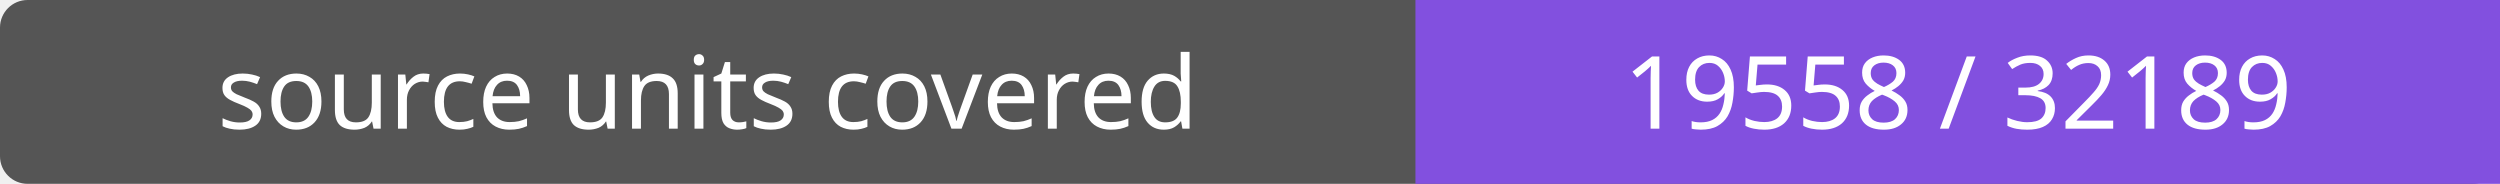
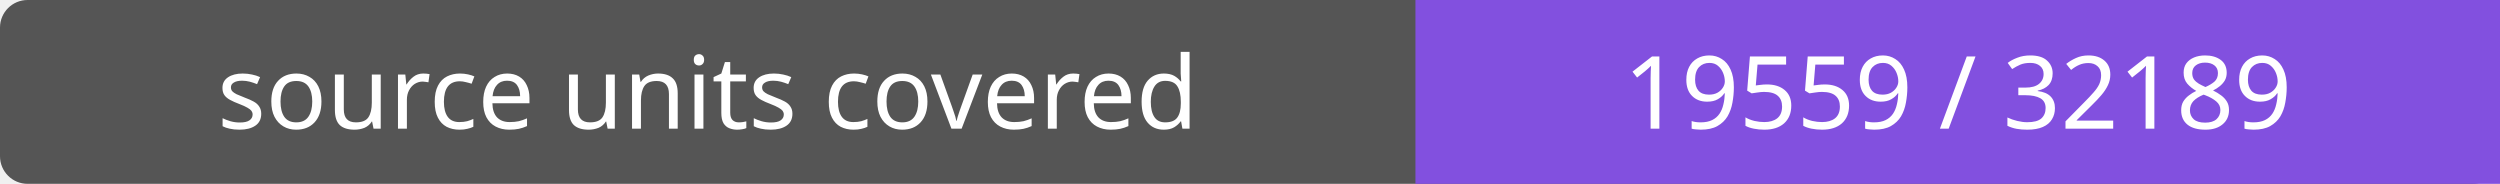
- <svg xmlns="http://www.w3.org/2000/svg" width="272" height="20" role="img" aria-label="source units covered: 19558 / 32189">
+ <svg xmlns="http://www.w3.org/2000/svg" width="272" height="20" role="img" aria-label="source units covered: 19559 / 32189">
  <rect width="272" height="20" rx="3" fill="#555" />
  <path fill="#8250df" d="M154 0h118v20H154z" />
  <g fill="#fff" text-anchor="middle" font-family="Verdana,sans-serif" font-size="11">
    <text x="77.0" y="14">source units covered</text>
-     <text x="213.0" y="14">19558 / 32189</text>
+     <text x="213.0" y="14">19559 / 32189</text>
  </g>
</svg>
